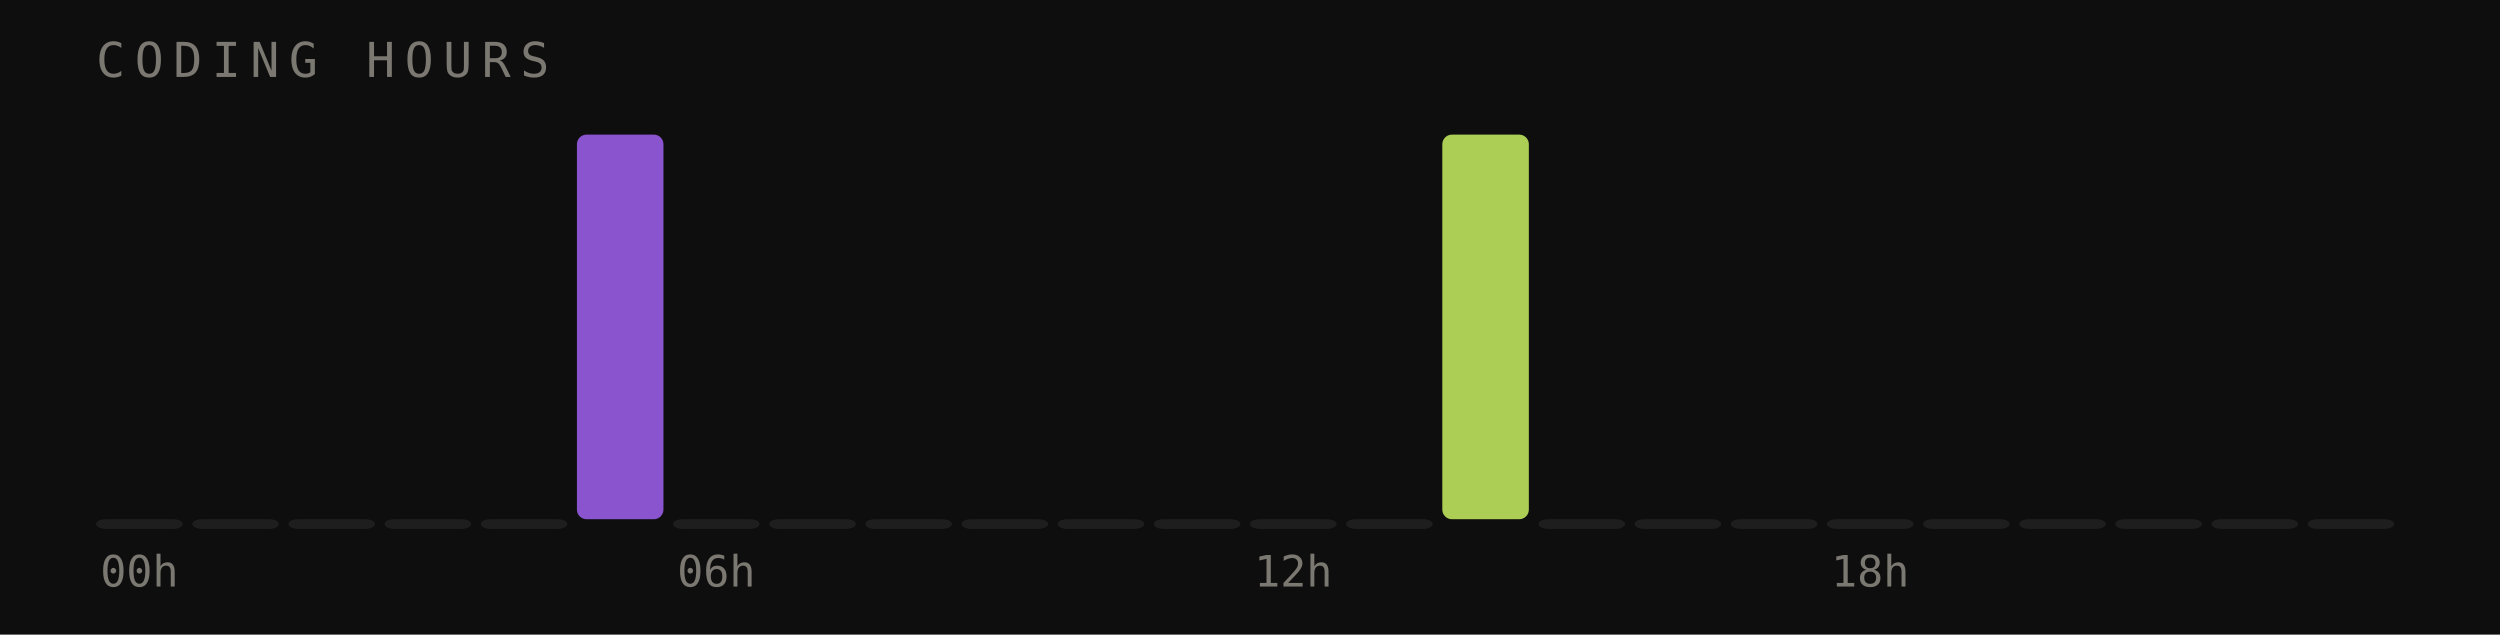
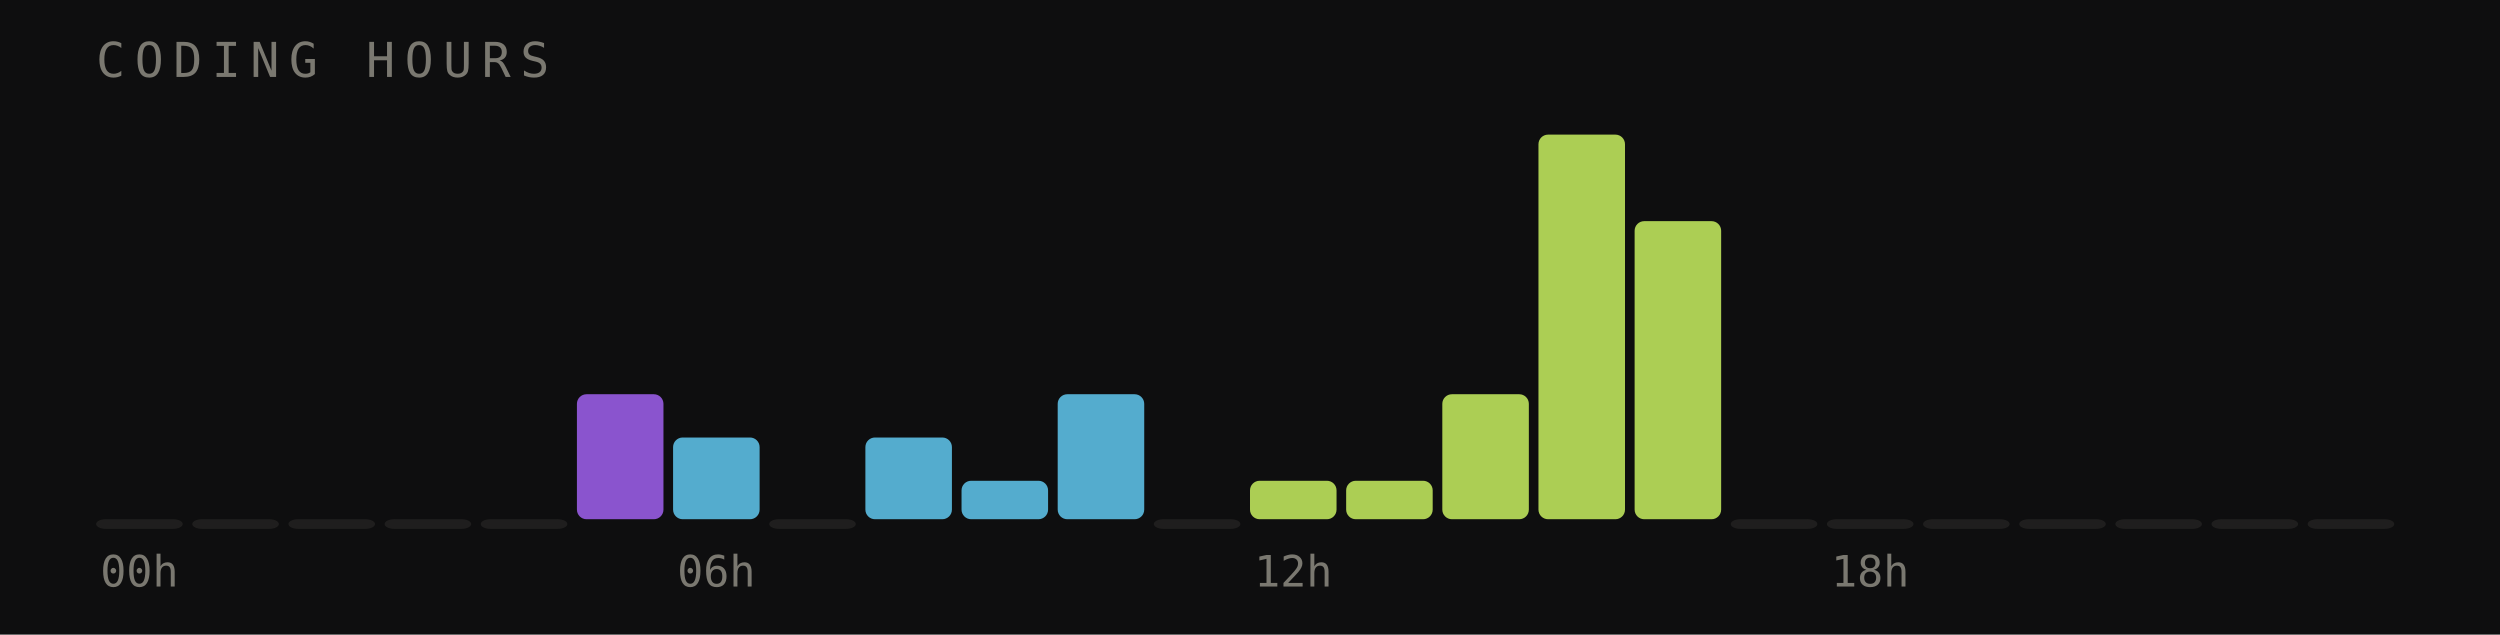
<svg xmlns="http://www.w3.org/2000/svg" width="520" height="132" viewBox="0 0 520 132">
  <rect width="520" height="132" fill="#0e0e0f" />
  <text x="20" y="16" font-family="monospace" font-size="10" fill="#7a7870" letter-spacing="2">CODING HOURS</text>
  <rect x="20" y="108" width="18" height="2" fill="#3a3835" opacity="0.4" rx="2" />
  <text x="29" y="122" font-family="monospace" font-size="9" fill="#7a7870" text-anchor="middle">00h</text>
  <rect x="40" y="108" width="18" height="2" fill="#3a3835" opacity="0.4" rx="2" />
  <rect x="60" y="108" width="18" height="2" fill="#3a3835" opacity="0.4" rx="2" />
  <rect x="80" y="108" width="18" height="2" fill="#3a3835" opacity="0.4" rx="2" />
  <rect x="100" y="108" width="18" height="2" fill="#3a3835" opacity="0.4" rx="2" />
-   <rect x="120" y="28" width="18" height="80" fill="#a060f0" opacity="0.85" rx="2" />
-   <rect x="140" y="108" width="18" height="2" fill="#3a3835" opacity="0.4" rx="2" />
+   <rect x="120" y="82" width="18" height="26" fill="#a060f0" opacity="0.85" rx="2" />
+   <rect x="140" y="91" width="18" height="17" fill="#60c8f0" opacity="0.85" rx="2" />
  <text x="149" y="122" font-family="monospace" font-size="9" fill="#7a7870" text-anchor="middle">06h</text>
  <rect x="160" y="108" width="18" height="2" fill="#3a3835" opacity="0.4" rx="2" />
-   <rect x="180" y="108" width="18" height="2" fill="#3a3835" opacity="0.4" rx="2" />
-   <rect x="200" y="108" width="18" height="2" fill="#3a3835" opacity="0.4" rx="2" />
-   <rect x="220" y="108" width="18" height="2" fill="#3a3835" opacity="0.4" rx="2" />
+   <rect x="180" y="91" width="18" height="17" fill="#60c8f0" opacity="0.85" rx="2" />
+   <rect x="200" y="100" width="18" height="8" fill="#60c8f0" opacity="0.85" rx="2" />
+   <rect x="220" y="82" width="18" height="26" fill="#60c8f0" opacity="0.85" rx="2" />
  <rect x="240" y="108" width="18" height="2" fill="#3a3835" opacity="0.4" rx="2" />
-   <rect x="260" y="108" width="18" height="2" fill="#3a3835" opacity="0.4" rx="2" />
+   <rect x="260" y="100" width="18" height="8" fill="#c8f060" opacity="0.85" rx="2" />
  <text x="269" y="122" font-family="monospace" font-size="9" fill="#7a7870" text-anchor="middle">12h</text>
-   <rect x="280" y="108" width="18" height="2" fill="#3a3835" opacity="0.4" rx="2" />
-   <rect x="300" y="28" width="18" height="80" fill="#c8f060" opacity="0.85" rx="2" />
-   <rect x="320" y="108" width="18" height="2" fill="#3a3835" opacity="0.4" rx="2" />
-   <rect x="340" y="108" width="18" height="2" fill="#3a3835" opacity="0.4" rx="2" />
+   <rect x="280" y="100" width="18" height="8" fill="#c8f060" opacity="0.85" rx="2" />
+   <rect x="300" y="82" width="18" height="26" fill="#c8f060" opacity="0.85" rx="2" />
+   <rect x="320" y="28" width="18" height="80" fill="#c8f060" opacity="0.85" rx="2" />
+   <rect x="340" y="46" width="18" height="62" fill="#c8f060" opacity="0.85" rx="2" />
  <rect x="360" y="108" width="18" height="2" fill="#3a3835" opacity="0.4" rx="2" />
  <rect x="380" y="108" width="18" height="2" fill="#3a3835" opacity="0.4" rx="2" />
  <text x="389" y="122" font-family="monospace" font-size="9" fill="#7a7870" text-anchor="middle">18h</text>
  <rect x="400" y="108" width="18" height="2" fill="#3a3835" opacity="0.4" rx="2" />
  <rect x="420" y="108" width="18" height="2" fill="#3a3835" opacity="0.4" rx="2" />
  <rect x="440" y="108" width="18" height="2" fill="#3a3835" opacity="0.4" rx="2" />
  <rect x="460" y="108" width="18" height="2" fill="#3a3835" opacity="0.4" rx="2" />
  <rect x="480" y="108" width="18" height="2" fill="#3a3835" opacity="0.4" rx="2" />
</svg>
